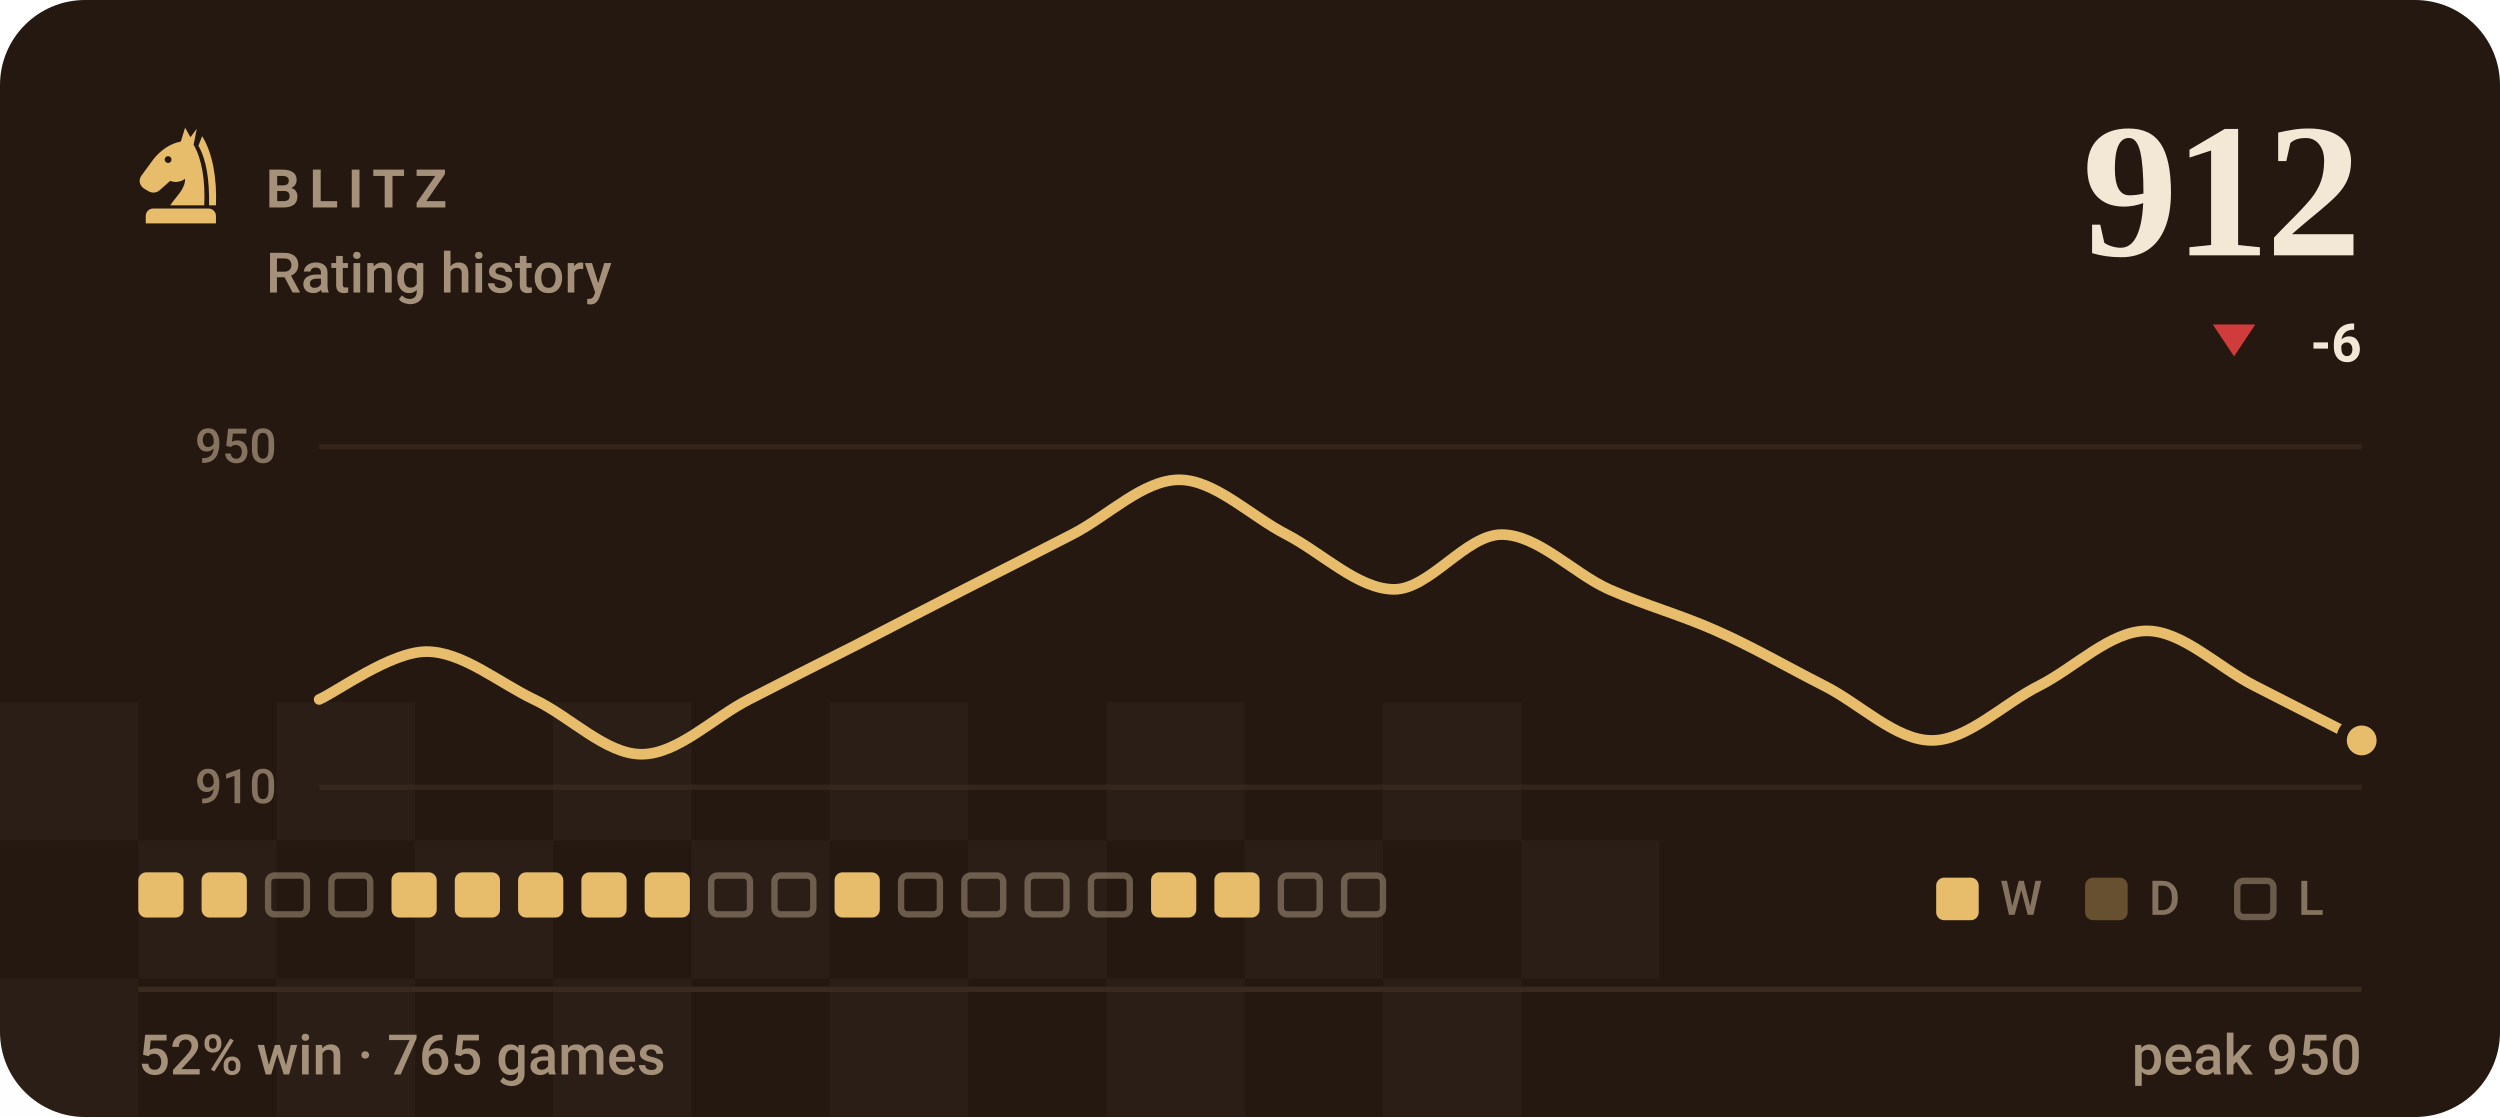
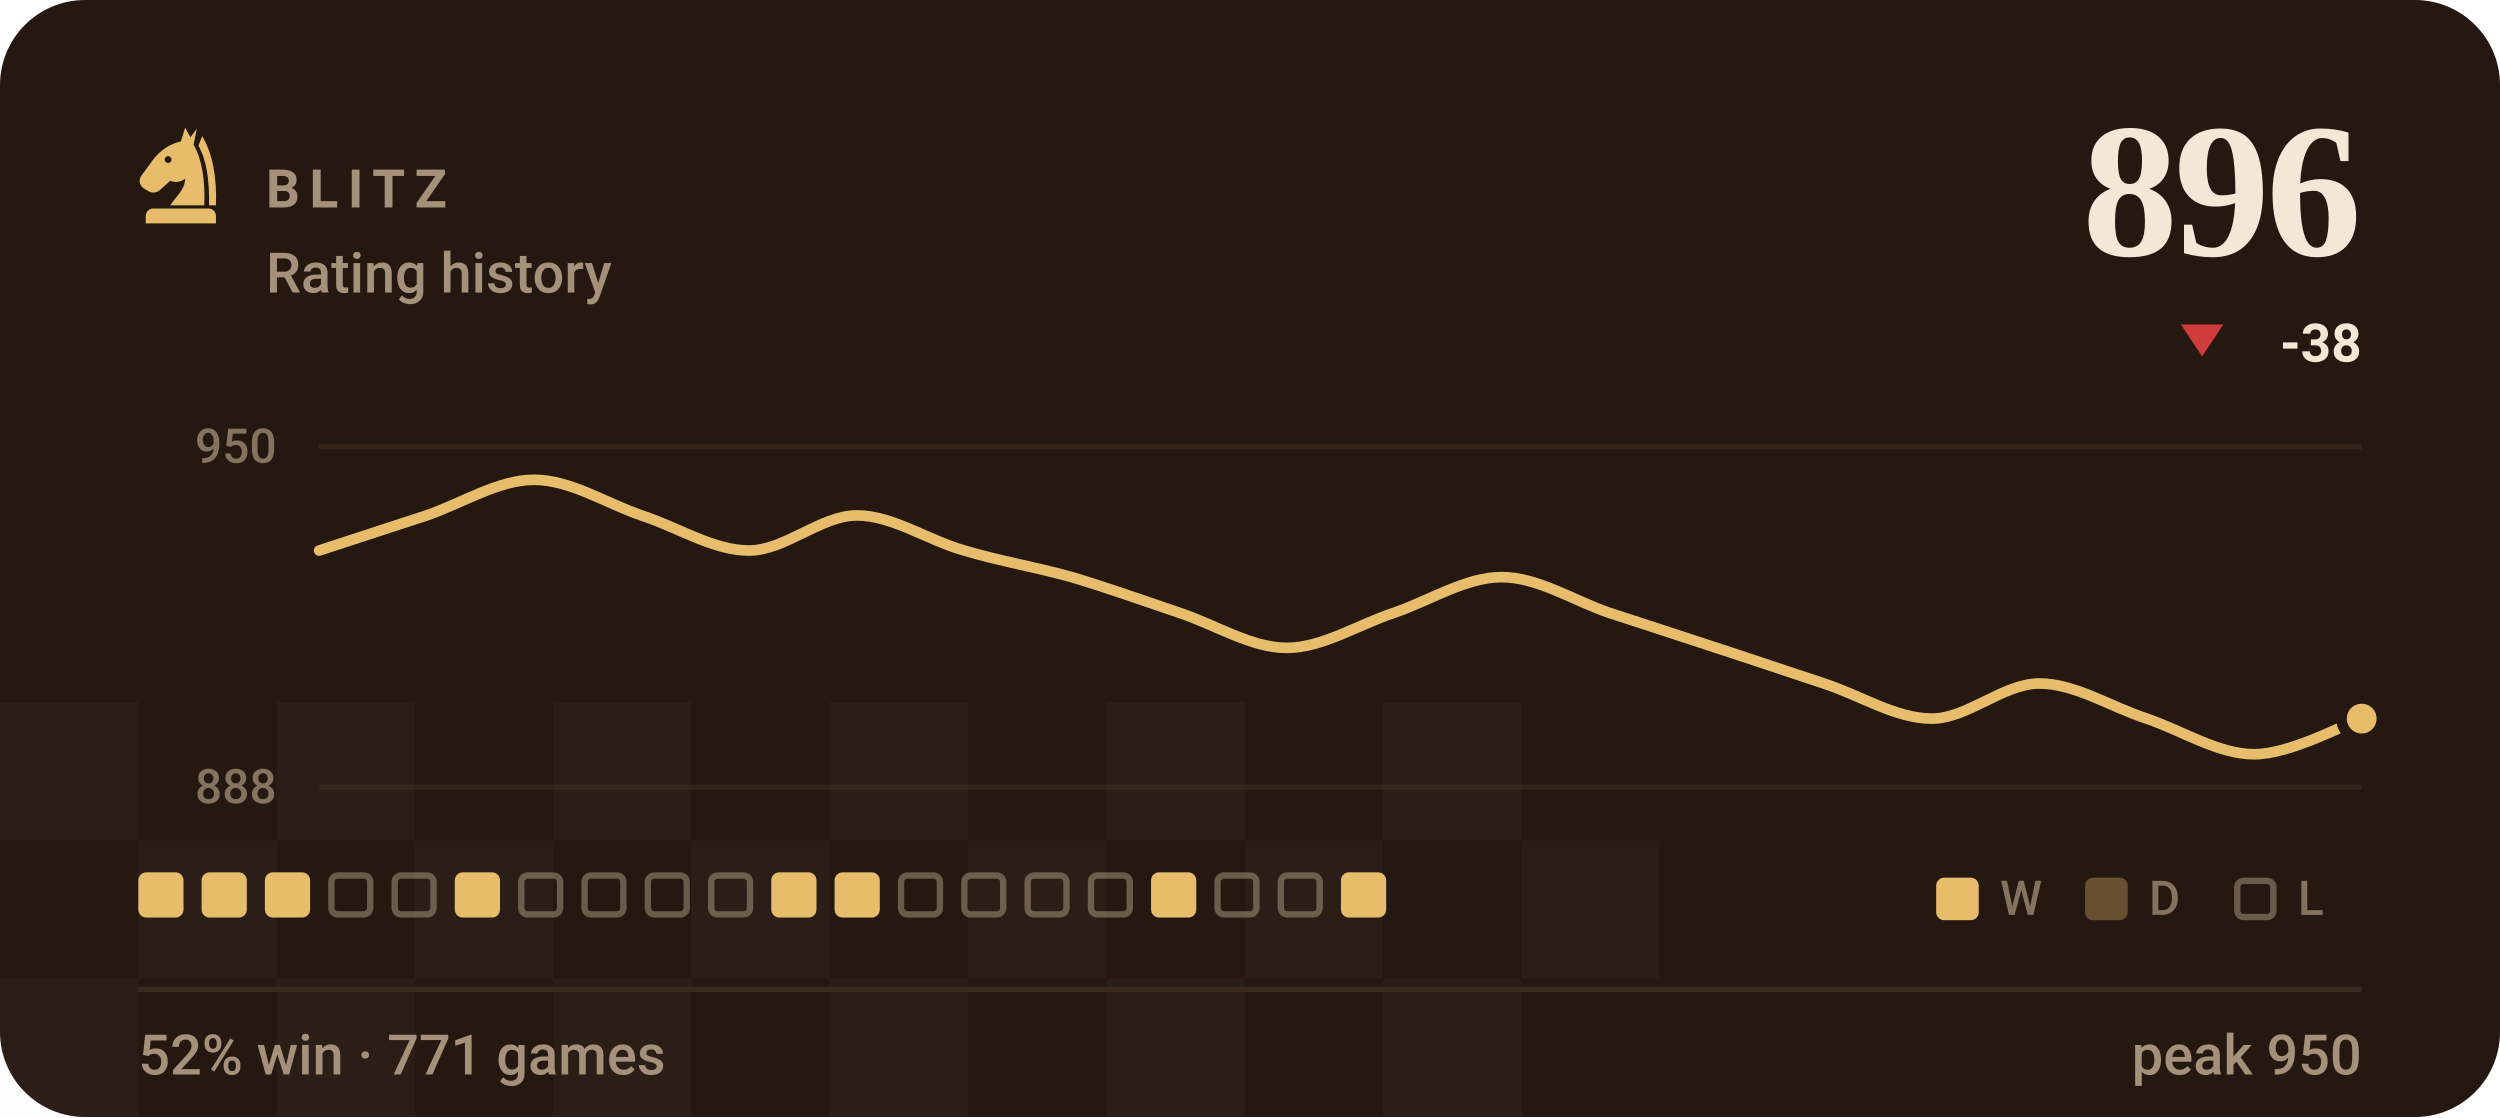
- <svg xmlns="http://www.w3.org/2000/svg" viewBox="0 0 470 210" width="470" height="210" role="img" aria-label="BLITZ rating history, currently 912, 52% win rate over 765 games">
+ <svg xmlns="http://www.w3.org/2000/svg" viewBox="0 0 470 210" width="470" height="210" role="img" aria-label="BLITZ rating history, currently 896, 52% win rate over 771 games">
  <style>svg{font-family:-apple-system,BlinkMacSystemFont,'Segoe UI',Roboto,'Helvetica Neue',Arial,sans-serif}text{fill:#f3e8d5;white-space:pre}.bg{fill:#241811}.acc{fill:#e7bd6b}.win{fill:#1baf7a}.draw{fill:#8b8f96}.loss{fill:#d03b3b}.lbl{font-size:10px;font-weight:600;letter-spacing:.18em;fill:#a5917a}.cap{font-size:10.5px;font-weight:500;fill:#a5917a}.num{font-family:Georgia,'Times New Roman',Times,serif;font-weight:700;letter-spacing:-.02em}.tick{font-size:9px;font-weight:500;fill:#a5917a;opacity:.75}.dl{font-size:10px;font-weight:600}.rule{stroke:#3a2a1e;stroke-width:1;fill:none}.grid{stroke:#3a2a1e;stroke-width:1;fill:none;opacity:.7}.ln{fill:none;stroke:#e7bd6b;stroke-width:2;stroke-linecap:round;stroke-linejoin:round}.ring{stroke:#241811;stroke-width:2}.hollow{fill:none;stroke-width:1.5}.sq{fill:#f3e8d5;opacity:.035}</style>
  <rect class="bg" width="470" height="210" rx="16" />
  <rect class="sq" x="0" y="132" width="26" height="26" />
  <rect class="sq" x="52" y="132" width="26" height="26" />
  <rect class="sq" x="104" y="132" width="26" height="26" />
  <rect class="sq" x="156" y="132" width="26" height="26" />
  <rect class="sq" x="208" y="132" width="26" height="26" />
  <rect class="sq" x="260" y="132" width="26" height="26" />
  <rect class="sq" x="26" y="158" width="26" height="26" />
  <rect class="sq" x="78" y="158" width="26" height="26" />
  <rect class="sq" x="130" y="158" width="26" height="26" />
  <rect class="sq" x="182" y="158" width="26" height="26" />
  <rect class="sq" x="234" y="158" width="26" height="26" />
  <rect class="sq" x="286" y="158" width="26" height="26" />
  <rect class="sq" x="0" y="184" width="26" height="26" />
  <rect class="sq" x="52" y="184" width="26" height="26" />
  <rect class="sq" x="104" y="184" width="26" height="26" />
  <rect class="sq" x="156" y="184" width="26" height="26" />
  <rect class="sq" x="208" y="184" width="26" height="26" />
  <rect class="sq" x="260" y="184" width="26" height="26" />
  <g class="acc" transform="translate(24.0,22.8) scale(0.2)">
    <path fill-rule="evenodd" d="M54 6L50 19C40 21 31 27 24 36L13 51C10 55 11 60 15 63L20 66C24 68 28 67 31 64L40 56C45 58 50 57 54 54C54 64 46 70 40 79H72C73 56 70 36 62 22L65 7L59 15zM41.2 36a3.2 3.2 0 1 0-6.4 0 3.2 3.2 0 1 0 6.4 0z" />
    <path d="M70 14C80 30 84 54 83 79H76.5C77 55 74 36 66.5 23z" />
    <path d="M24 82h52a7 7 0 0 1 7 7v7H17v-7a7 7 0 0 1 7-7z" />
  </g>
  <text class="lbl" x="50" y="39">BLITZ</text>
  <text class="cap" x="50" y="55">Rating history</text>
-   <text class="num" x="444" y="48" text-anchor="end" style="font-size:36px">912</text>
-   <path fill="#d03b3b" d="M420 67L424 61H416Z" />
-   <text class="dl" x="444" y="68" text-anchor="end" fill="#d03b3b">-6</text>
+   <text class="num" x="444" y="48" text-anchor="end" style="font-size:36px">896</text>
+   <path fill="#d03b3b" d="M414 67L418 61H410Z" />
+   <text class="dl" x="444" y="68" text-anchor="end" fill="#d03b3b">-38</text>
  <line class="grid" x1="60" y1="84" x2="444" y2="84" />
  <line class="grid" x1="60" y1="148" x2="444" y2="148" />
  <text class="tick" x="52" y="87" text-anchor="end">950</text>
-   <text class="tick" x="52" y="151" text-anchor="end">910</text>
-   <path class="ln" d="M60.0 131.5C63.4 130.0 73.5 122.5 80.2 122.5C86.9 122.5 93.7 128.3 100.4 131.5C107.2 134.7 113.9 141.8 120.6 141.8C127.4 141.8 134.1 134.9 140.8 131.5C147.6 128.0 154.3 124.6 161.1 121.2C167.8 117.7 174.5 114.3 181.3 110.8C188.0 107.4 194.7 104.0 201.5 100.5C208.2 97.1 214.9 90.2 221.7 90.2C228.4 90.2 235.2 97.1 241.9 100.5C248.6 104.0 255.4 110.8 262.1 110.8C268.8 110.8 275.6 100.5 282.3 100.5C289.1 100.5 295.8 107.8 302.5 110.8C309.3 113.8 316.0 115.6 322.7 118.6C329.5 121.6 336.2 125.5 342.9 128.9C349.7 132.3 356.4 139.2 363.2 139.2C369.9 139.2 376.6 132.3 383.4 128.9C390.1 125.5 396.8 118.6 403.6 118.6C410.3 118.6 417.1 125.5 423.8 128.9C430.5 132.3 440.6 137.5 444.0 139.2" />
-   <circle class="acc ring" cx="444.0" cy="139.2" r="3.8" />
+   <text class="tick" x="52" y="151" text-anchor="end">888</text>
+   <path class="ln" d="M60.0 103.5C63.4 102.4 73.5 99.1 80.2 96.9C86.9 94.6 93.7 90.2 100.4 90.2C107.2 90.2 113.9 94.6 120.6 96.9C127.4 99.1 134.1 103.5 140.8 103.5C147.6 103.5 154.3 96.9 161.1 96.9C167.8 96.9 174.5 101.6 181.3 103.5C188.0 105.5 194.7 106.6 201.5 108.5C208.2 110.5 214.9 112.9 221.7 115.2C228.4 117.4 235.2 121.8 241.9 121.8C248.6 121.8 255.4 117.4 262.1 115.2C268.8 112.9 275.6 108.5 282.3 108.5C289.1 108.5 295.8 112.9 302.5 115.2C309.3 117.4 316.0 119.6 322.7 121.8C329.5 124.0 336.2 126.3 342.9 128.5C349.7 130.7 356.4 135.1 363.2 135.1C369.9 135.1 376.6 128.5 383.4 128.5C390.1 128.5 396.8 132.9 403.6 135.1C410.3 137.4 417.1 141.8 423.8 141.8C430.5 141.8 440.6 136.3 444.0 135.1" />
+   <circle class="acc ring" cx="444.0" cy="135.1" r="3.8" />
  <rect x="26.0" y="164" width="8.5" height="8.5" rx="1.5" fill="#e7bd6b" />
  <rect x="37.9" y="164" width="8.5" height="8.5" rx="1.5" fill="#e7bd6b" />
-   <rect x="50.4" y="164.6" width="7.3" height="7.3" rx="1.2" fill="none" stroke="#a5917a" stroke-width="1.2" opacity=".55" />
+   <rect x="49.8" y="164" width="8.5" height="8.5" rx="1.5" fill="#e7bd6b" />
  <rect x="62.3" y="164.6" width="7.3" height="7.3" rx="1.2" fill="none" stroke="#a5917a" stroke-width="1.2" opacity=".55" />
-   <rect x="73.6" y="164" width="8.5" height="8.5" rx="1.5" fill="#e7bd6b" />
+   <rect x="74.2" y="164.6" width="7.3" height="7.3" rx="1.2" fill="none" stroke="#a5917a" stroke-width="1.2" opacity=".55" />
  <rect x="85.5" y="164" width="8.5" height="8.5" rx="1.5" fill="#e7bd6b" />
-   <rect x="97.4" y="164" width="8.5" height="8.5" rx="1.5" fill="#e7bd6b" />
-   <rect x="109.3" y="164" width="8.5" height="8.5" rx="1.5" fill="#e7bd6b" />
-   <rect x="121.2" y="164" width="8.5" height="8.5" rx="1.5" fill="#e7bd6b" />
+   <rect x="98.0" y="164.6" width="7.3" height="7.3" rx="1.2" fill="none" stroke="#a5917a" stroke-width="1.2" opacity=".55" />
+   <rect x="109.9" y="164.6" width="7.3" height="7.3" rx="1.2" fill="none" stroke="#a5917a" stroke-width="1.2" opacity=".55" />
+   <rect x="121.8" y="164.6" width="7.3" height="7.3" rx="1.2" fill="none" stroke="#a5917a" stroke-width="1.2" opacity=".55" />
  <rect x="133.7" y="164.6" width="7.3" height="7.3" rx="1.2" fill="none" stroke="#a5917a" stroke-width="1.2" opacity=".55" />
-   <rect x="145.6" y="164.6" width="7.3" height="7.3" rx="1.2" fill="none" stroke="#a5917a" stroke-width="1.2" opacity=".55" />
+   <rect x="145.0" y="164" width="8.5" height="8.5" rx="1.5" fill="#e7bd6b" />
  <rect x="156.9" y="164" width="8.5" height="8.5" rx="1.5" fill="#e7bd6b" />
  <rect x="169.4" y="164.6" width="7.3" height="7.3" rx="1.2" fill="none" stroke="#a5917a" stroke-width="1.2" opacity=".55" />
  <rect x="181.3" y="164.6" width="7.3" height="7.3" rx="1.2" fill="none" stroke="#a5917a" stroke-width="1.2" opacity=".55" />
  <rect x="193.2" y="164.6" width="7.3" height="7.3" rx="1.2" fill="none" stroke="#a5917a" stroke-width="1.2" opacity=".55" />
  <rect x="205.1" y="164.6" width="7.3" height="7.3" rx="1.2" fill="none" stroke="#a5917a" stroke-width="1.2" opacity=".55" />
  <rect x="216.4" y="164" width="8.5" height="8.5" rx="1.5" fill="#e7bd6b" />
-   <rect x="228.3" y="164" width="8.5" height="8.5" rx="1.5" fill="#e7bd6b" />
+   <rect x="228.9" y="164.6" width="7.3" height="7.3" rx="1.2" fill="none" stroke="#a5917a" stroke-width="1.2" opacity=".55" />
  <rect x="240.8" y="164.6" width="7.3" height="7.3" rx="1.2" fill="none" stroke="#a5917a" stroke-width="1.2" opacity=".55" />
-   <rect x="252.7" y="164.6" width="7.3" height="7.3" rx="1.2" fill="none" stroke="#a5917a" stroke-width="1.2" opacity=".55" />
+   <rect x="252.1" y="164" width="8.5" height="8.5" rx="1.5" fill="#e7bd6b" />
  <rect x="364" y="165" width="8" height="8" rx="1.5" fill="#e7bd6b" />
  <text class="tick" x="376" y="172">W</text>
  <rect x="392" y="165" width="8" height="8" rx="1.5" fill="#e7bd6b" opacity=".34" />
  <text class="tick" x="404" y="172">D</text>
  <rect x="420.6" y="165.6" width="6.8" height="6.8" rx="1.2" fill="none" stroke="#a5917a" stroke-width="1.2" opacity=".55" />
  <text class="tick" x="432" y="172">L</text>
  <line class="rule" x1="26" y1="186" x2="444" y2="186" />
-   <text class="cap" x="26" y="202">52% win · 765 games</text>
+   <text class="cap" x="26" y="202">52% win · 771 games</text>
  <text class="cap" x="444" y="202" text-anchor="end">peak 950</text>
</svg>
